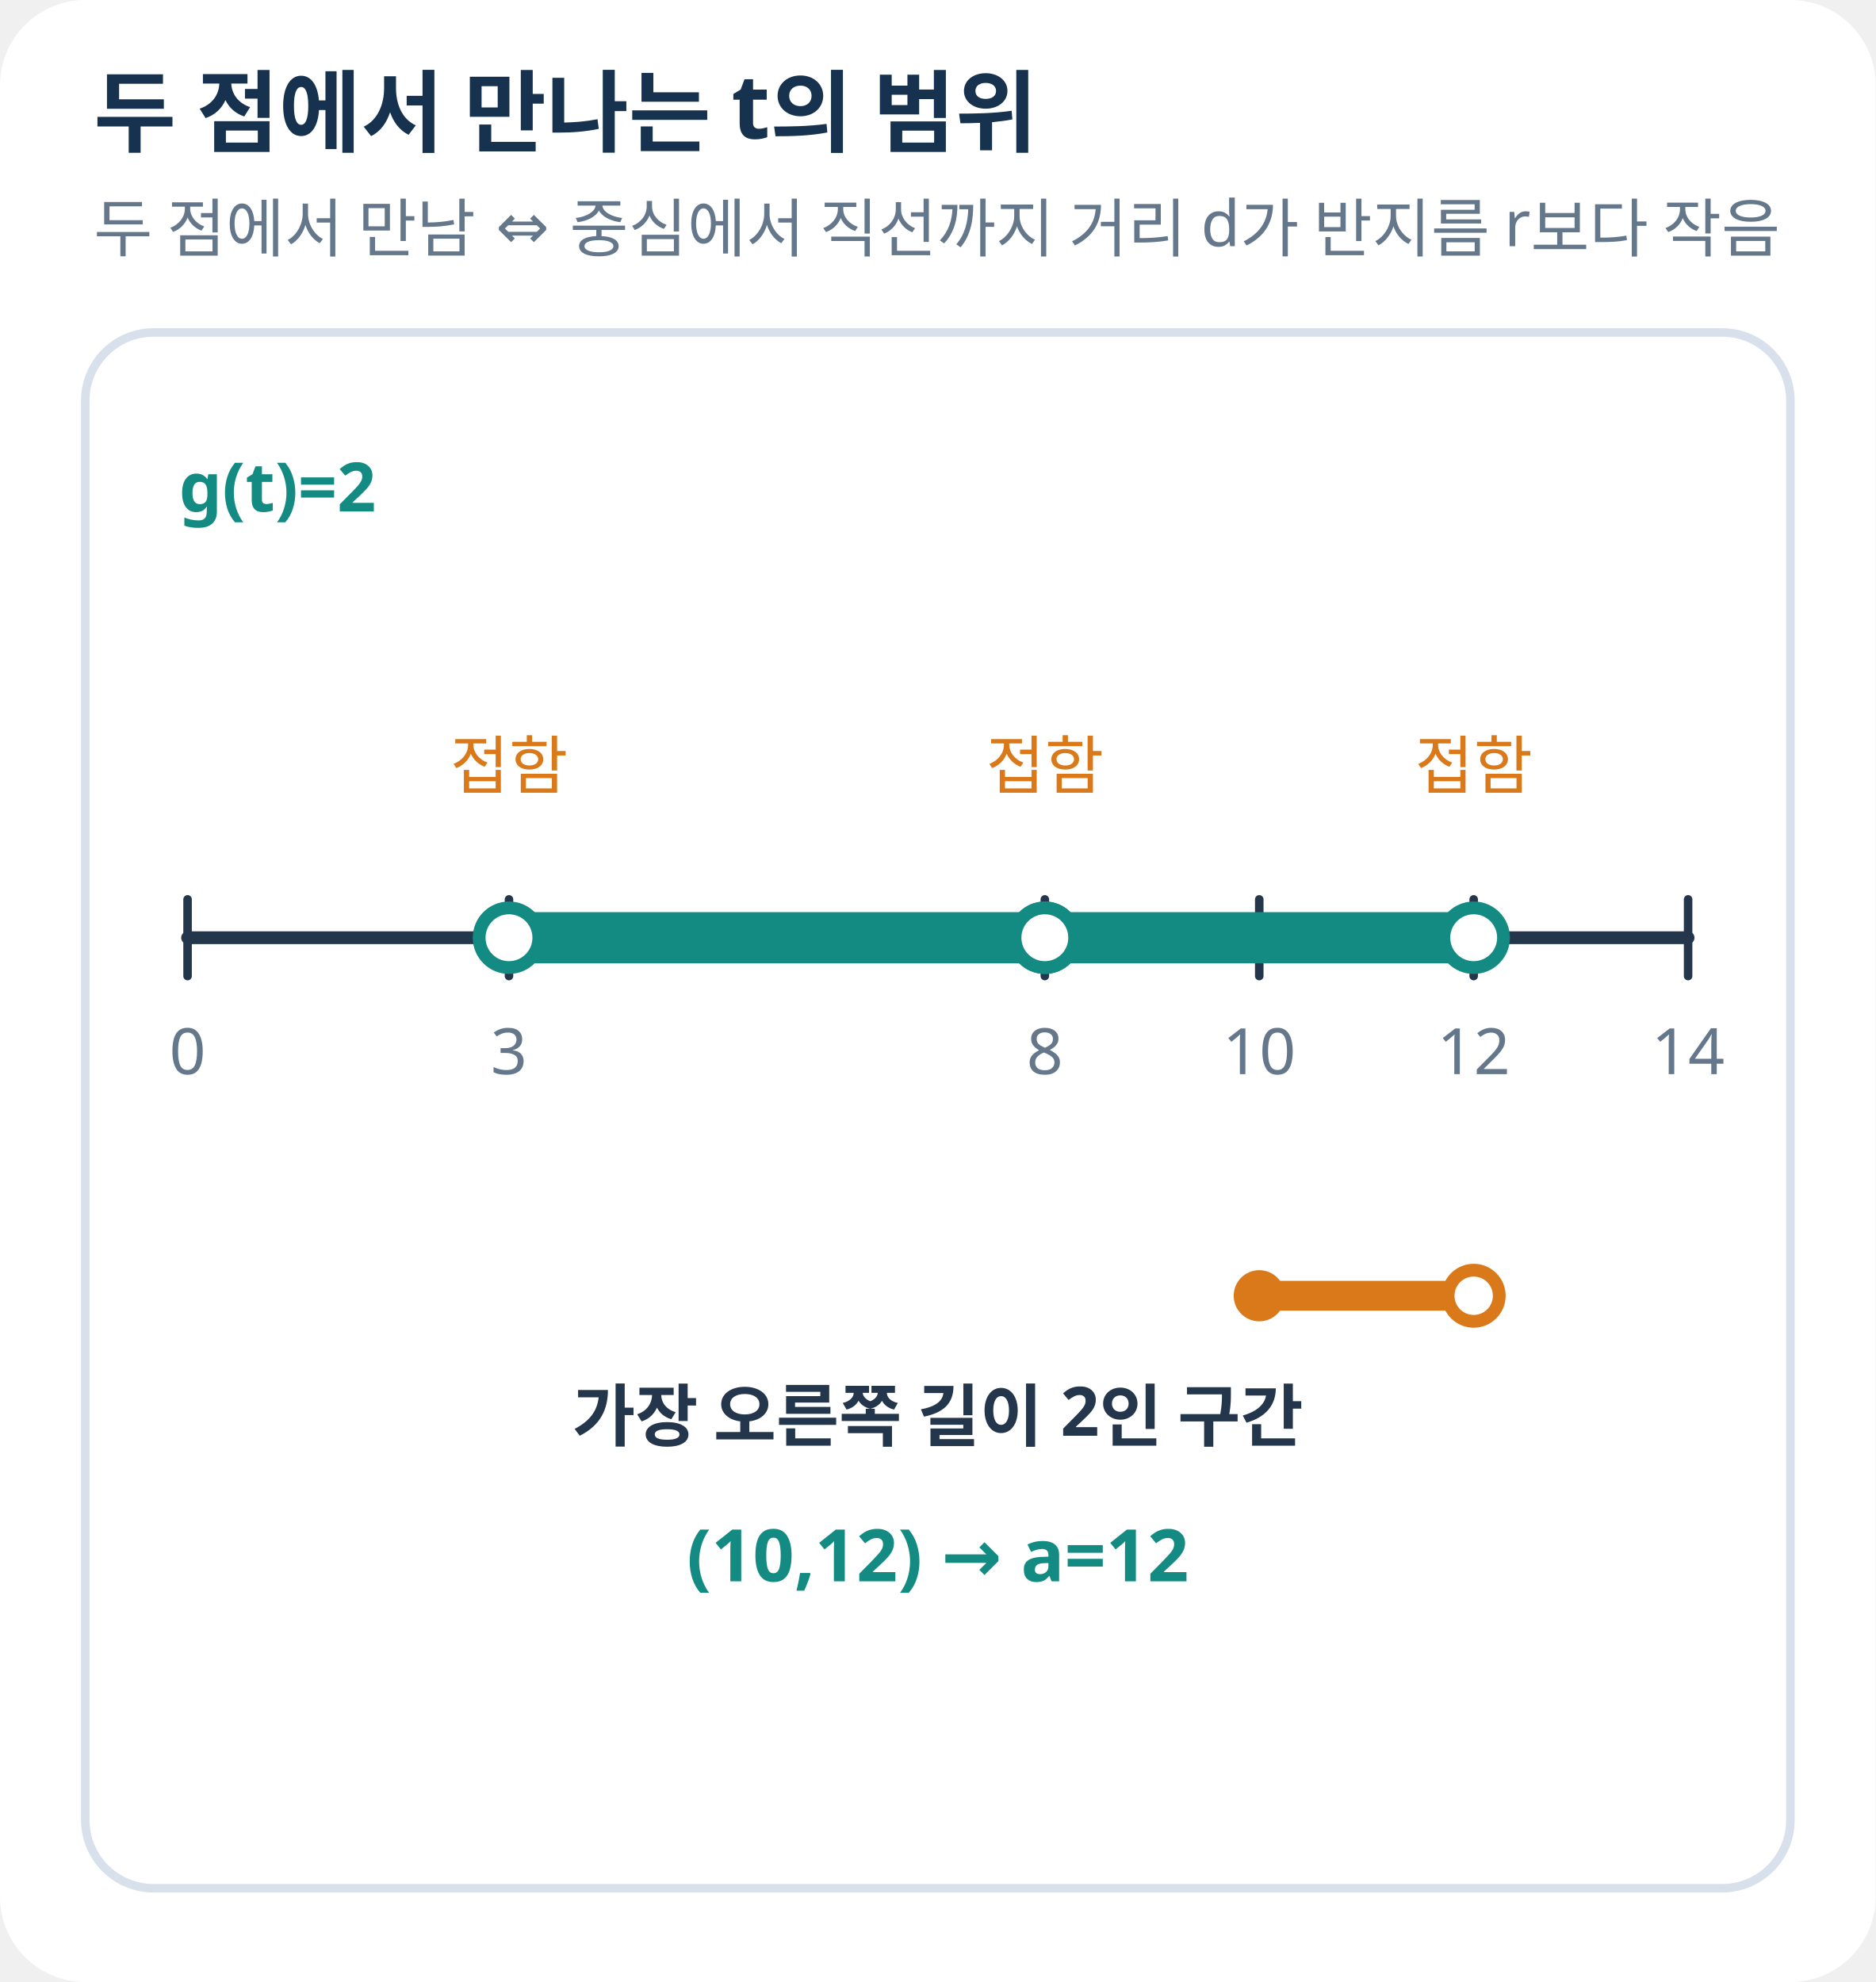
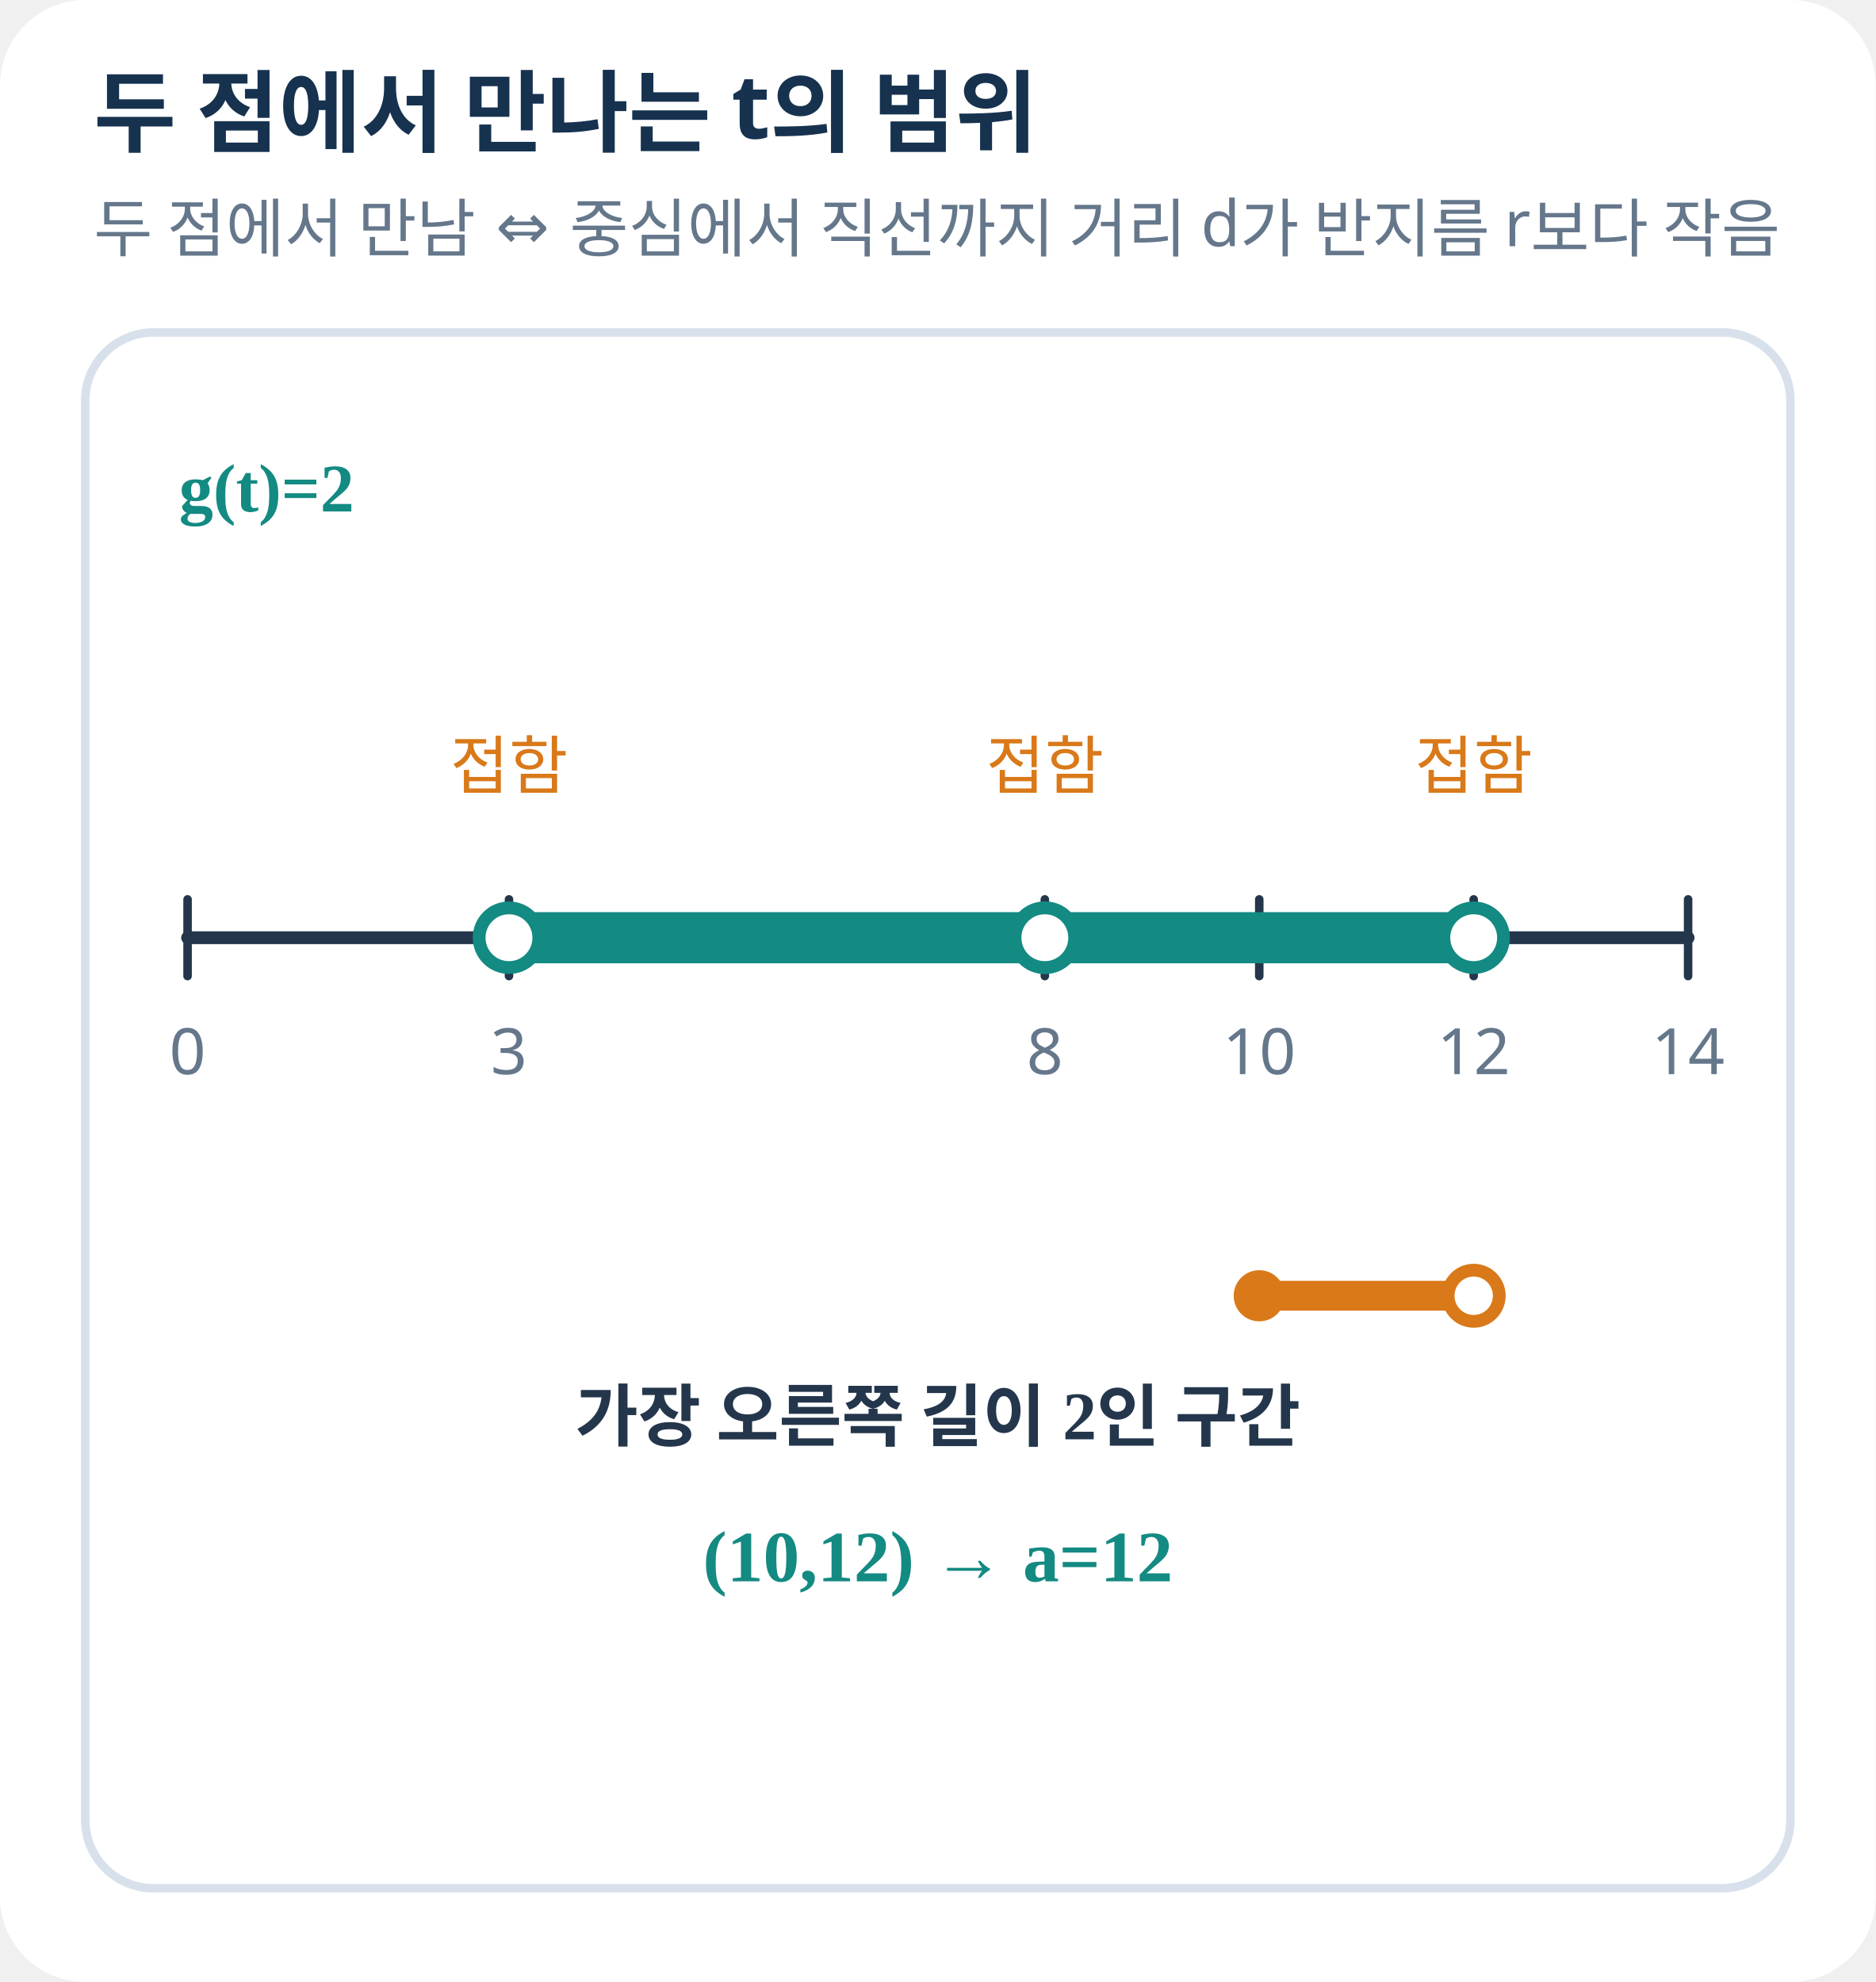
<svg xmlns="http://www.w3.org/2000/svg" width="440" height="465" viewBox="0 0 440 465" role="img" aria-label="g(t)가 두 점에서 만나는 범위와 최댓값 구간">
-   <style>text{font-family:'Noto Sans KR','Malgun Gothic',sans-serif;fill:#24364B}.h{font-size:21px;font-weight:700;fill:#16324F}.s{font-size:15px;fill:#65778B}.l{font-size:16px;font-weight:600}.e{font-size:17px;font-weight:700}.p{fill:white;stroke:#D8E1EB;stroke-width:2}</style>
+   <style>text{font-family:'Noto Sans KR','Pretendard','Apple SD Gothic Neo','Malgun Gothic',sans-serif;fill:#24364B}.h{font-size:21px;font-weight:700;fill:#16324F}.s{font-size:15px;fill:#65778B}.l{font-family:'STIX Two Math','Cambria Math','Times New Roman','Noto Sans KR','Malgun Gothic',serif;font-size:16px;font-weight:600}.e{font-family:'STIX Two Math','Cambria Math','Times New Roman','Noto Sans KR','Malgun Gothic',serif;font-size:17px;font-weight:700}.p{fill:white;stroke:#D8E1EB;stroke-width:2}</style>
  <rect width="100%" height="100%" rx="20" fill="white" />
  <text x="22" y="34" class="h">두 점에서 만나는 t의 범위</text>
  <text x="22.0" y="59.0" class="s" text-anchor="start">두 점에서 만남 ⇔ 중심에서 직선까지 거리 d가 반지름 r보다 작음</text>
  <rect x="20" y="78" width="400" height="365" rx="16" class="p" />
  <text x="42.0" y="120.0" class="l" text-anchor="start" style="fill:#138A82">g(t)=2</text>
  <line x1="44.0" y1="220.0" x2="396.0" y2="220.0" stroke="#24364B" stroke-width="3" stroke-linecap="round" />
  <line x1="44.0" y1="211.0" x2="44.0" y2="229.0" stroke="#24364B" stroke-width="2" stroke-linecap="round" />
  <text x="44.0" y="252.0" class="s" text-anchor="middle">0</text>
  <line x1="119.4" y1="211.0" x2="119.4" y2="229.0" stroke="#24364B" stroke-width="2" stroke-linecap="round" />
  <text x="119.4" y="252.0" class="s" text-anchor="middle">3</text>
  <line x1="245.1" y1="211.0" x2="245.1" y2="229.0" stroke="#24364B" stroke-width="2" stroke-linecap="round" />
  <text x="245.1" y="252.0" class="s" text-anchor="middle">8</text>
  <line x1="295.4" y1="211.0" x2="295.4" y2="229.0" stroke="#24364B" stroke-width="2" stroke-linecap="round" />
  <text x="295.4" y="252.0" class="s" text-anchor="middle">10</text>
  <line x1="345.7" y1="211.0" x2="345.7" y2="229.0" stroke="#24364B" stroke-width="2" stroke-linecap="round" />
  <text x="345.7" y="252.0" class="s" text-anchor="middle">12</text>
  <line x1="396.0" y1="211.0" x2="396.0" y2="229.0" stroke="#24364B" stroke-width="2" stroke-linecap="round" />
  <text x="396.0" y="252.0" class="s" text-anchor="middle">14</text>
  <line x1="119.4" y1="220.0" x2="245.1" y2="220.0" stroke="#138A82" stroke-width="12" stroke-linecap="round" />
  <circle cx="119.4" cy="220" r="7" fill="white" stroke="#138A82" stroke-width="3" />
  <circle cx="245.1" cy="220" r="7" fill="white" stroke="#138A82" stroke-width="3" />
  <line x1="245.1" y1="220.0" x2="345.7" y2="220.0" stroke="#138A82" stroke-width="12" stroke-linecap="round" />
  <circle cx="245.1" cy="220" r="7" fill="white" stroke="#138A82" stroke-width="3" />
  <circle cx="345.7" cy="220" r="7" fill="white" stroke="#138A82" stroke-width="3" />
  <text x="119.4" y="185.0" class="s" text-anchor="middle" style="fill:#D97919">접함</text>
  <text x="245.1" y="185.0" class="s" text-anchor="middle" style="fill:#D97919">접함</text>
  <text x="345.7" y="185.0" class="s" text-anchor="middle" style="fill:#D97919">접함</text>
  <line x1="295.4" y1="304.0" x2="345.7" y2="304.0" stroke="#D97919" stroke-width="7" stroke-linecap="round" />
  <circle cx="295.4" cy="304.0" r="6" fill="#D97919" />
  <circle cx="345.7" cy="304" r="6" fill="white" stroke="#D97919" stroke-width="3" />
  <text x="220.0" y="338.0" class="l" text-anchor="middle">가장 오른쪽 길이 2인 구간</text>
  <text x="220.0" y="371.0" class="e" text-anchor="middle" style="fill:#138A82">(10,12)  →  a=12</text>
</svg>
